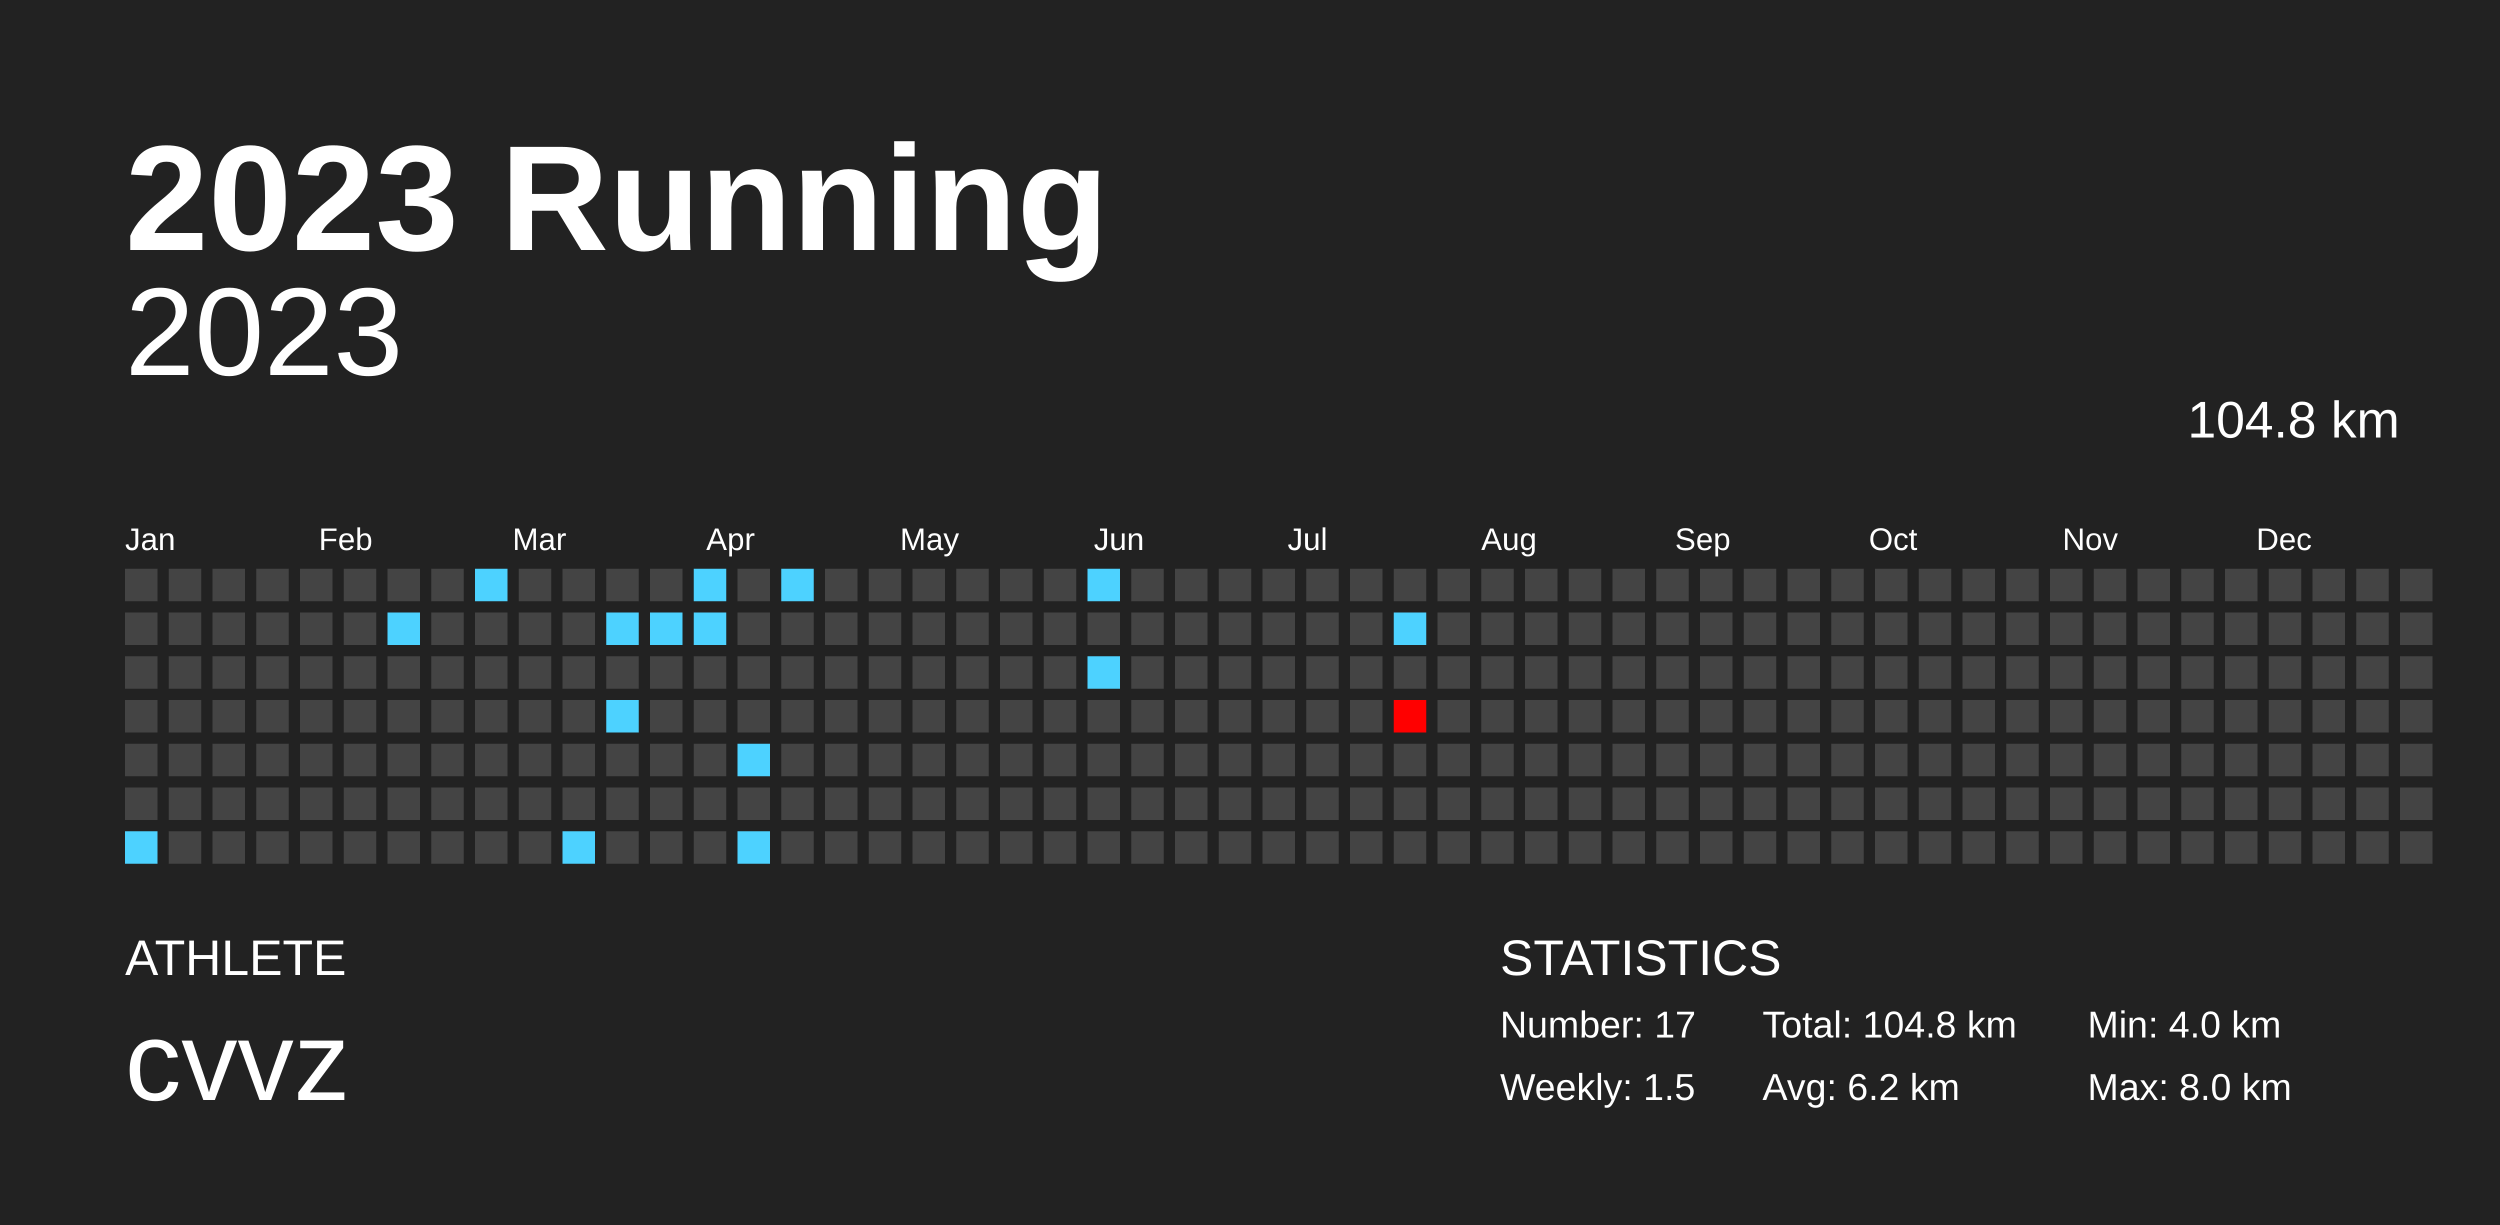
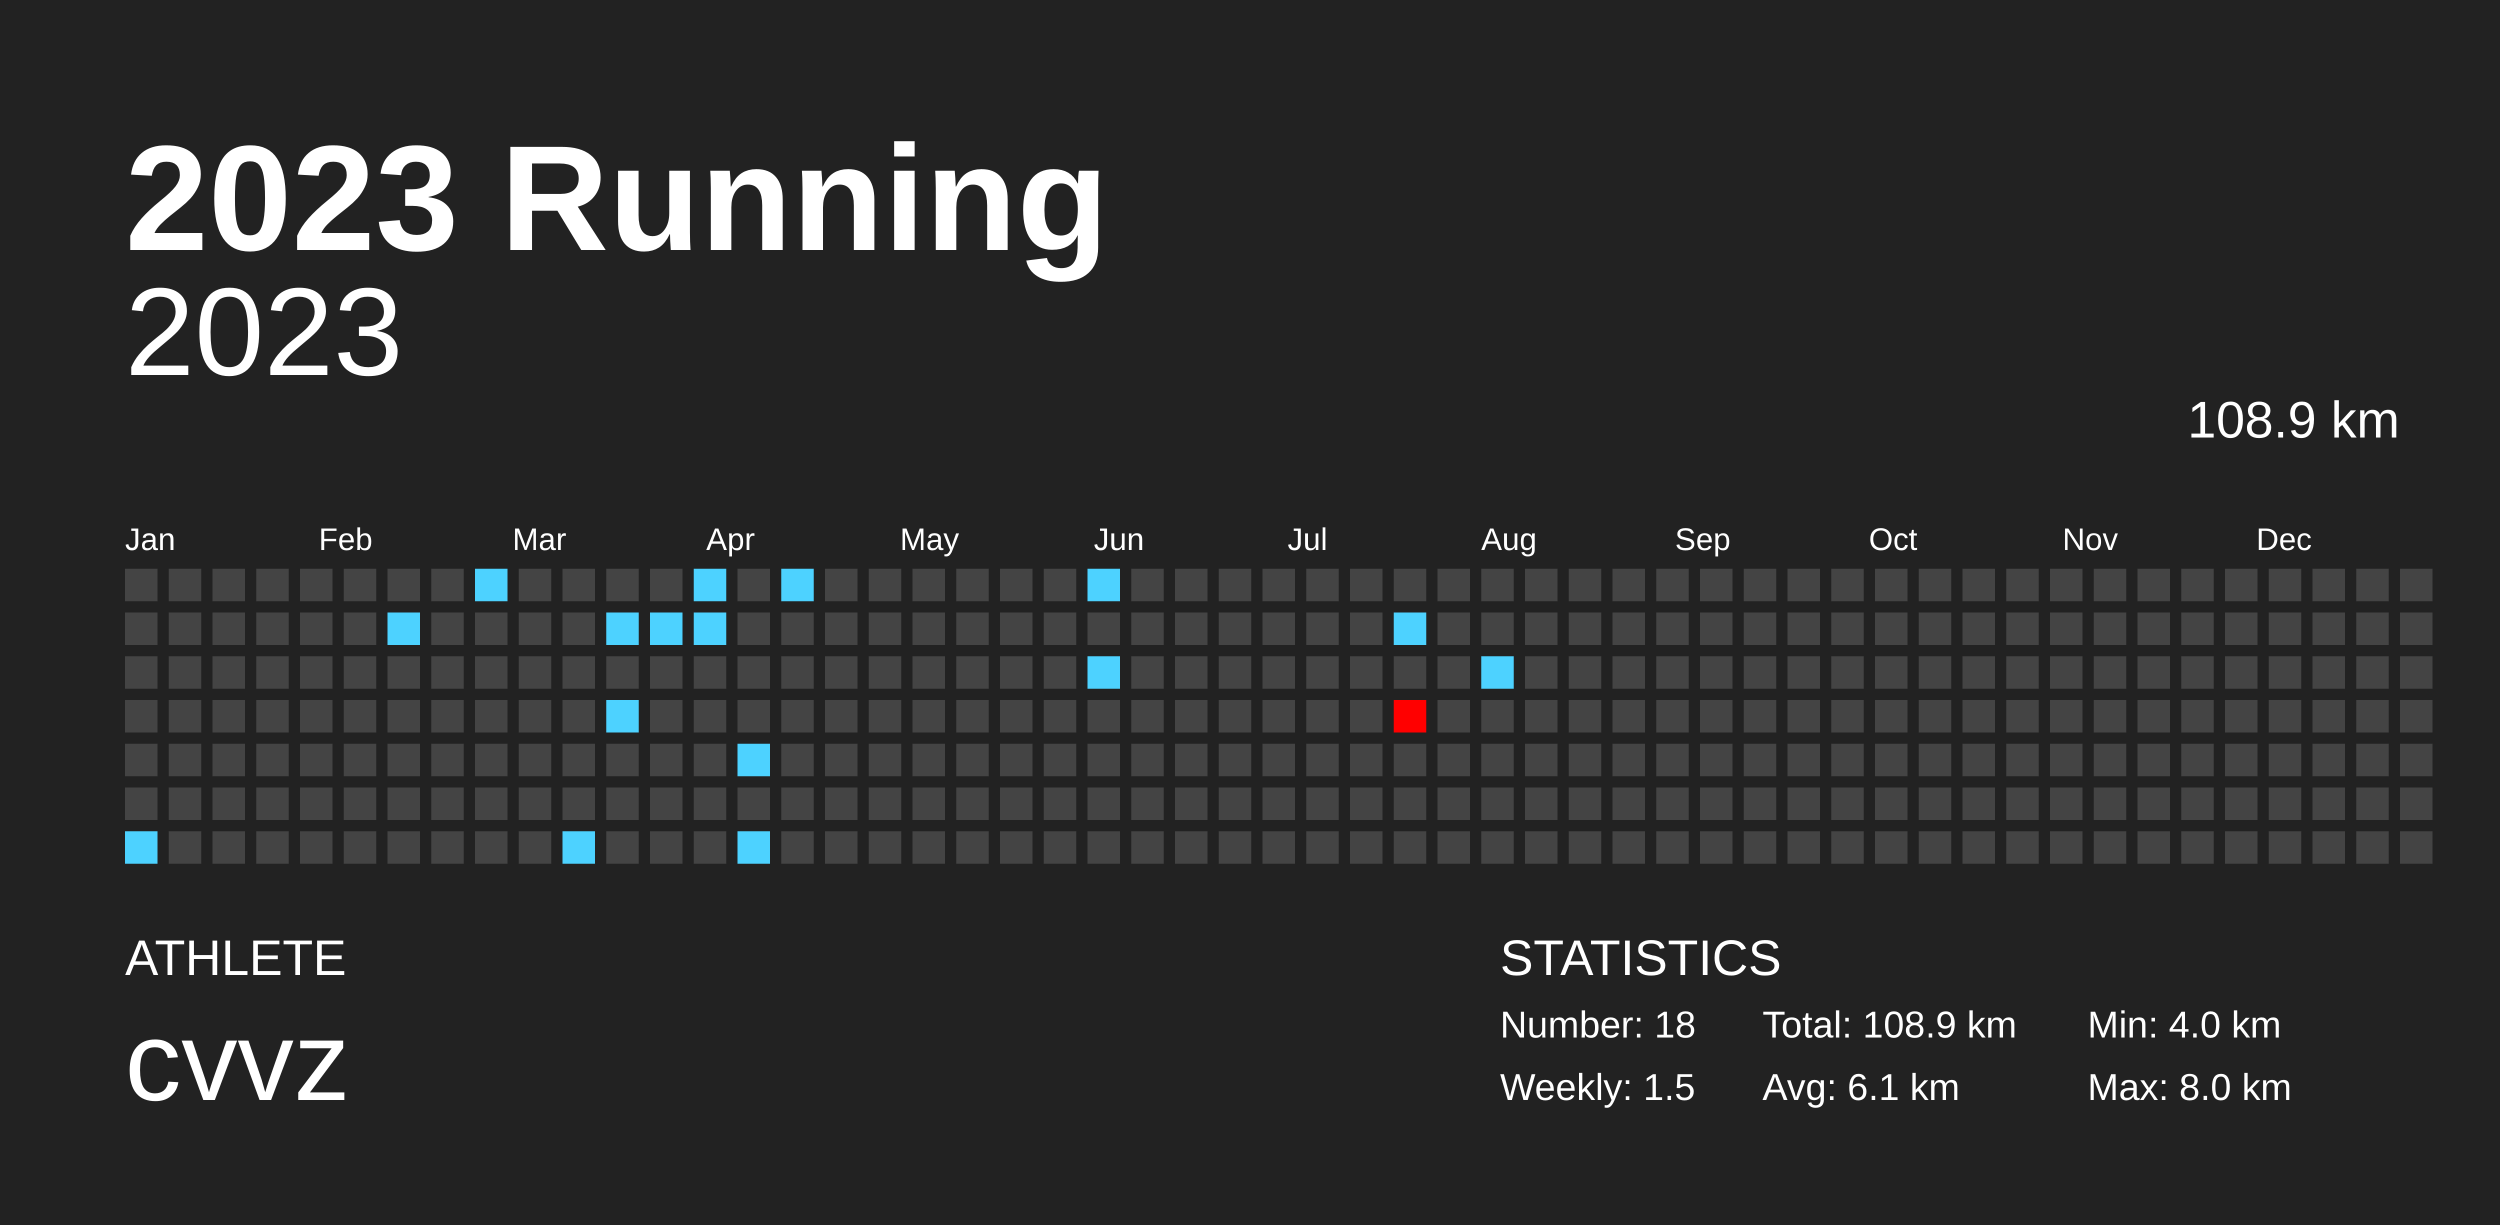
<svg xmlns="http://www.w3.org/2000/svg" baseProfile="full" height="98mm" version="1.1" viewBox="0,0,200,98" width="200mm">
  <defs />
  <rect fill="#222222" height="98" width="200" x="0" y="0" />
  <text fill="#FFFFFF" style="font-size:12px; font-family:Arial; font-weight:bold;" x="10" y="20">2023 Running</text>
  <text fill="#FFFFFF" style="font-size:4px; font-family:Arial" x="10" y="78">ATHLETE</text>
  <text fill="#FFFFFF" style="font-size:9px; font-family:Arial" x="10" y="88">cvvz</text>
  <text fill="#FFFFFF" style="font-size:4px; font-family:Arial" x="120" y="78">STATISTICS</text>
-   <text fill="#FFFFFF" style="font-size:3px; font-family:Arial" x="120" y="83">Number: 17</text>
+   <text fill="#FFFFFF" style="font-size:3px; font-family:Arial" x="120" y="83">Number: 18</text>
  <text fill="#FFFFFF" style="font-size:3px; font-family:Arial" x="120" y="88">Weekly: 1.5</text>
-   <text fill="#FFFFFF" style="font-size:3px; font-family:Arial" x="141" y="83">Total: 104.8 km</text>
-   <text fill="#FFFFFF" style="font-size:3px; font-family:Arial" x="141" y="88">Avg: 6.2 km</text>
+   <text fill="#FFFFFF" style="font-size:3px; font-family:Arial" x="141" y="83">Total: 108.9 km</text>
+   <text fill="#FFFFFF" style="font-size:3px; font-family:Arial" x="141" y="88">Avg: 6.1 km</text>
  <text fill="#FFFFFF" style="font-size:3px; font-family:Arial" x="167" y="83">Min: 4.0 km</text>
  <text fill="#FFFFFF" style="font-size:3px; font-family:Arial" x="167" y="88">Max: 8.0 km</text>
  <text alignment-baseline="hanging" fill="#FFFFFF" style="font-size:10.0px; font-family:Arial;" x="10" y="30">2023</text>
-   <text alignment-baseline="hanging" fill="#FFFFFF" style="font-size:4.125px; font-family:Arial;" x="175" y="35">104.8 km</text>
+   <text alignment-baseline="hanging" fill="#FFFFFF" style="font-size:4.125px; font-family:Arial;" x="175" y="35">108.9 km</text>
  <text fill="#FFFFFF" style="font-size:2.5px; font-family:Arial" x="10.0" y="44">Jan</text>
  <text fill="#FFFFFF" style="font-size:2.5px; font-family:Arial" x="25.5" y="44">Feb</text>
  <text fill="#FFFFFF" style="font-size:2.5px; font-family:Arial" x="41.0" y="44">Mar</text>
  <text fill="#FFFFFF" style="font-size:2.5px; font-family:Arial" x="56.5" y="44">Apr</text>
  <text fill="#FFFFFF" style="font-size:2.5px; font-family:Arial" x="72.0" y="44">May</text>
  <text fill="#FFFFFF" style="font-size:2.5px; font-family:Arial" x="87.5" y="44">Jun</text>
  <text fill="#FFFFFF" style="font-size:2.5px; font-family:Arial" x="103.0" y="44">Jul</text>
  <text fill="#FFFFFF" style="font-size:2.5px; font-family:Arial" x="118.5" y="44">Aug</text>
  <text fill="#FFFFFF" style="font-size:2.5px; font-family:Arial" x="134.0" y="44">Sep</text>
  <text fill="#FFFFFF" style="font-size:2.5px; font-family:Arial" x="149.5" y="44">Oct</text>
  <text fill="#FFFFFF" style="font-size:2.5px; font-family:Arial" x="165.0" y="44">Nov</text>
  <text fill="#FFFFFF" style="font-size:2.5px; font-family:Arial" x="180.5" y="44">Dec</text>
  <rect fill="#444444" height="2.6" width="2.6" x="10.0" y="45.5" />
  <rect fill="#444444" height="2.6" width="2.6" x="10.0" y="49.0" />
  <rect fill="#444444" height="2.6" width="2.6" x="10.0" y="52.5" />
  <rect fill="#444444" height="2.6" width="2.6" x="10.0" y="56.0" />
  <rect fill="#444444" height="2.6" width="2.6" x="10.0" y="59.5" />
  <rect fill="#444444" height="2.6" width="2.6" x="10.0" y="63.0" />
  <rect fill="#4dd2ff" height="2.6" width="2.6" x="10.0" y="66.5" />
  <rect fill="#444444" height="2.6" width="2.6" x="13.5" y="45.5" />
  <rect fill="#444444" height="2.6" width="2.6" x="13.5" y="49.0" />
  <rect fill="#444444" height="2.6" width="2.6" x="13.5" y="52.5" />
  <rect fill="#444444" height="2.6" width="2.6" x="13.5" y="56.0" />
  <rect fill="#444444" height="2.6" width="2.6" x="13.5" y="59.5" />
  <rect fill="#444444" height="2.6" width="2.6" x="13.5" y="63.0" />
  <rect fill="#444444" height="2.6" width="2.6" x="13.5" y="66.5" />
  <rect fill="#444444" height="2.6" width="2.6" x="17.0" y="45.5" />
  <rect fill="#444444" height="2.6" width="2.6" x="17.0" y="49.0" />
  <rect fill="#444444" height="2.6" width="2.6" x="17.0" y="52.5" />
  <rect fill="#444444" height="2.6" width="2.6" x="17.0" y="56.0" />
  <rect fill="#444444" height="2.6" width="2.6" x="17.0" y="59.5" />
  <rect fill="#444444" height="2.6" width="2.6" x="17.0" y="63.0" />
  <rect fill="#444444" height="2.6" width="2.6" x="17.0" y="66.5" />
  <rect fill="#444444" height="2.6" width="2.6" x="20.5" y="45.5" />
  <rect fill="#444444" height="2.6" width="2.6" x="20.5" y="49.0" />
  <rect fill="#444444" height="2.6" width="2.6" x="20.5" y="52.5" />
  <rect fill="#444444" height="2.6" width="2.6" x="20.5" y="56.0" />
  <rect fill="#444444" height="2.6" width="2.6" x="20.5" y="59.5" />
  <rect fill="#444444" height="2.6" width="2.6" x="20.5" y="63.0" />
  <rect fill="#444444" height="2.6" width="2.6" x="20.5" y="66.5" />
  <rect fill="#444444" height="2.6" width="2.6" x="24.0" y="45.5" />
  <rect fill="#444444" height="2.6" width="2.6" x="24.0" y="49.0" />
  <rect fill="#444444" height="2.6" width="2.6" x="24.0" y="52.5" />
  <rect fill="#444444" height="2.6" width="2.6" x="24.0" y="56.0" />
  <rect fill="#444444" height="2.6" width="2.6" x="24.0" y="59.5" />
  <rect fill="#444444" height="2.6" width="2.6" x="24.0" y="63.0" />
  <rect fill="#444444" height="2.6" width="2.6" x="24.0" y="66.5" />
  <rect fill="#444444" height="2.6" width="2.6" x="27.5" y="45.5" />
  <rect fill="#444444" height="2.6" width="2.6" x="27.5" y="49.0" />
  <rect fill="#444444" height="2.6" width="2.6" x="27.5" y="52.5" />
  <rect fill="#444444" height="2.6" width="2.6" x="27.5" y="56.0" />
  <rect fill="#444444" height="2.6" width="2.6" x="27.5" y="59.5" />
  <rect fill="#444444" height="2.6" width="2.6" x="27.5" y="63.0" />
  <rect fill="#444444" height="2.6" width="2.6" x="27.5" y="66.5" />
  <rect fill="#444444" height="2.6" width="2.6" x="31.0" y="45.5" />
  <rect fill="#4dd2ff" height="2.6" width="2.6" x="31.0" y="49.0" />
  <rect fill="#444444" height="2.6" width="2.6" x="31.0" y="52.5" />
  <rect fill="#444444" height="2.6" width="2.6" x="31.0" y="56.0" />
  <rect fill="#444444" height="2.6" width="2.6" x="31.0" y="59.5" />
  <rect fill="#444444" height="2.6" width="2.6" x="31.0" y="63.0" />
  <rect fill="#444444" height="2.6" width="2.6" x="31.0" y="66.5" />
  <rect fill="#444444" height="2.6" width="2.6" x="34.5" y="45.5" />
  <rect fill="#444444" height="2.6" width="2.6" x="34.5" y="49.0" />
  <rect fill="#444444" height="2.6" width="2.6" x="34.5" y="52.5" />
  <rect fill="#444444" height="2.6" width="2.6" x="34.5" y="56.0" />
  <rect fill="#444444" height="2.6" width="2.6" x="34.5" y="59.5" />
  <rect fill="#444444" height="2.6" width="2.6" x="34.5" y="63.0" />
  <rect fill="#444444" height="2.6" width="2.6" x="34.5" y="66.5" />
  <rect fill="#4dd2ff" height="2.6" width="2.6" x="38.0" y="45.5" />
  <rect fill="#444444" height="2.6" width="2.6" x="38.0" y="49.0" />
  <rect fill="#444444" height="2.6" width="2.6" x="38.0" y="52.5" />
  <rect fill="#444444" height="2.6" width="2.6" x="38.0" y="56.0" />
  <rect fill="#444444" height="2.6" width="2.6" x="38.0" y="59.5" />
  <rect fill="#444444" height="2.6" width="2.6" x="38.0" y="63.0" />
  <rect fill="#444444" height="2.6" width="2.6" x="38.0" y="66.5" />
  <rect fill="#444444" height="2.6" width="2.6" x="41.5" y="45.5" />
  <rect fill="#444444" height="2.6" width="2.6" x="41.5" y="49.0" />
  <rect fill="#444444" height="2.6" width="2.6" x="41.5" y="52.5" />
  <rect fill="#444444" height="2.6" width="2.6" x="41.5" y="56.0" />
  <rect fill="#444444" height="2.6" width="2.6" x="41.5" y="59.5" />
  <rect fill="#444444" height="2.6" width="2.6" x="41.5" y="63.0" />
  <rect fill="#444444" height="2.6" width="2.6" x="41.5" y="66.5" />
  <rect fill="#444444" height="2.6" width="2.6" x="45.0" y="45.5" />
  <rect fill="#444444" height="2.6" width="2.6" x="45.0" y="49.0" />
  <rect fill="#444444" height="2.6" width="2.6" x="45.0" y="52.5" />
  <rect fill="#444444" height="2.6" width="2.6" x="45.0" y="56.0" />
  <rect fill="#444444" height="2.6" width="2.6" x="45.0" y="59.5" />
  <rect fill="#444444" height="2.6" width="2.6" x="45.0" y="63.0" />
  <rect fill="#4dd2ff" height="2.6" width="2.6" x="45.0" y="66.5" />
  <rect fill="#444444" height="2.6" width="2.6" x="48.5" y="45.5" />
  <rect fill="#4dd2ff" height="2.6" width="2.6" x="48.5" y="49.0" />
  <rect fill="#444444" height="2.6" width="2.6" x="48.5" y="52.5" />
  <rect fill="#4dd2ff" height="2.6" width="2.6" x="48.5" y="56.0" />
  <rect fill="#444444" height="2.6" width="2.6" x="48.5" y="59.5" />
  <rect fill="#444444" height="2.6" width="2.6" x="48.5" y="63.0" />
  <rect fill="#444444" height="2.6" width="2.6" x="48.5" y="66.5" />
  <rect fill="#444444" height="2.6" width="2.6" x="52.0" y="45.5" />
  <rect fill="#4dd2ff" height="2.6" width="2.6" x="52.0" y="49.0" />
  <rect fill="#444444" height="2.6" width="2.6" x="52.0" y="52.5" />
  <rect fill="#444444" height="2.6" width="2.6" x="52.0" y="56.0" />
  <rect fill="#444444" height="2.6" width="2.6" x="52.0" y="59.5" />
  <rect fill="#444444" height="2.6" width="2.6" x="52.0" y="63.0" />
  <rect fill="#444444" height="2.6" width="2.6" x="52.0" y="66.5" />
  <rect fill="#4dd2ff" height="2.6" width="2.6" x="55.5" y="45.5" />
  <rect fill="#4dd2ff" height="2.6" width="2.6" x="55.5" y="49.0" />
  <rect fill="#444444" height="2.6" width="2.6" x="55.5" y="52.5" />
  <rect fill="#444444" height="2.6" width="2.6" x="55.5" y="56.0" />
  <rect fill="#444444" height="2.6" width="2.6" x="55.5" y="59.5" />
  <rect fill="#444444" height="2.6" width="2.6" x="55.5" y="63.0" />
  <rect fill="#444444" height="2.6" width="2.6" x="55.5" y="66.5" />
  <rect fill="#444444" height="2.6" width="2.6" x="59.0" y="45.5" />
  <rect fill="#444444" height="2.6" width="2.6" x="59.0" y="49.0" />
  <rect fill="#444444" height="2.6" width="2.6" x="59.0" y="52.5" />
  <rect fill="#444444" height="2.6" width="2.6" x="59.0" y="56.0" />
  <rect fill="#4dd2ff" height="2.6" width="2.6" x="59.0" y="59.5" />
  <rect fill="#444444" height="2.6" width="2.6" x="59.0" y="63.0" />
  <rect fill="#4dd2ff" height="2.6" width="2.6" x="59.0" y="66.5" />
  <rect fill="#4dd2ff" height="2.6" width="2.6" x="62.5" y="45.5" />
  <rect fill="#444444" height="2.6" width="2.6" x="62.5" y="49.0" />
  <rect fill="#444444" height="2.6" width="2.6" x="62.5" y="52.5" />
  <rect fill="#444444" height="2.6" width="2.6" x="62.5" y="56.0" />
  <rect fill="#444444" height="2.6" width="2.6" x="62.5" y="59.5" />
  <rect fill="#444444" height="2.6" width="2.6" x="62.5" y="63.0" />
  <rect fill="#444444" height="2.6" width="2.6" x="62.5" y="66.5" />
  <rect fill="#444444" height="2.6" width="2.6" x="66.0" y="45.5" />
  <rect fill="#444444" height="2.6" width="2.6" x="66.0" y="49.0" />
  <rect fill="#444444" height="2.6" width="2.6" x="66.0" y="52.5" />
  <rect fill="#444444" height="2.6" width="2.6" x="66.0" y="56.0" />
  <rect fill="#444444" height="2.6" width="2.6" x="66.0" y="59.5" />
  <rect fill="#444444" height="2.6" width="2.6" x="66.0" y="63.0" />
  <rect fill="#444444" height="2.6" width="2.6" x="66.0" y="66.5" />
  <rect fill="#444444" height="2.6" width="2.6" x="69.5" y="45.5" />
  <rect fill="#444444" height="2.6" width="2.6" x="69.5" y="49.0" />
  <rect fill="#444444" height="2.6" width="2.6" x="69.5" y="52.5" />
  <rect fill="#444444" height="2.6" width="2.6" x="69.5" y="56.0" />
  <rect fill="#444444" height="2.6" width="2.6" x="69.5" y="59.5" />
  <rect fill="#444444" height="2.6" width="2.6" x="69.5" y="63.0" />
  <rect fill="#444444" height="2.6" width="2.6" x="69.5" y="66.5" />
  <rect fill="#444444" height="2.6" width="2.6" x="73.0" y="45.5" />
  <rect fill="#444444" height="2.6" width="2.6" x="73.0" y="49.0" />
  <rect fill="#444444" height="2.6" width="2.6" x="73.0" y="52.5" />
  <rect fill="#444444" height="2.6" width="2.6" x="73.0" y="56.0" />
  <rect fill="#444444" height="2.6" width="2.6" x="73.0" y="59.5" />
  <rect fill="#444444" height="2.6" width="2.6" x="73.0" y="63.0" />
  <rect fill="#444444" height="2.6" width="2.6" x="73.0" y="66.5" />
  <rect fill="#444444" height="2.6" width="2.6" x="76.5" y="45.5" />
  <rect fill="#444444" height="2.6" width="2.6" x="76.5" y="49.0" />
  <rect fill="#444444" height="2.6" width="2.6" x="76.5" y="52.5" />
  <rect fill="#444444" height="2.6" width="2.6" x="76.5" y="56.0" />
  <rect fill="#444444" height="2.6" width="2.6" x="76.5" y="59.5" />
  <rect fill="#444444" height="2.6" width="2.6" x="76.5" y="63.0" />
  <rect fill="#444444" height="2.6" width="2.6" x="76.5" y="66.5" />
  <rect fill="#444444" height="2.6" width="2.6" x="80.0" y="45.5" />
  <rect fill="#444444" height="2.6" width="2.6" x="80.0" y="49.0" />
  <rect fill="#444444" height="2.6" width="2.6" x="80.0" y="52.5" />
  <rect fill="#444444" height="2.6" width="2.6" x="80.0" y="56.0" />
  <rect fill="#444444" height="2.6" width="2.6" x="80.0" y="59.5" />
  <rect fill="#444444" height="2.6" width="2.6" x="80.0" y="63.0" />
  <rect fill="#444444" height="2.6" width="2.6" x="80.0" y="66.5" />
  <rect fill="#444444" height="2.6" width="2.6" x="83.5" y="45.5" />
  <rect fill="#444444" height="2.6" width="2.6" x="83.5" y="49.0" />
  <rect fill="#444444" height="2.6" width="2.6" x="83.5" y="52.5" />
  <rect fill="#444444" height="2.6" width="2.6" x="83.5" y="56.0" />
  <rect fill="#444444" height="2.6" width="2.6" x="83.5" y="59.5" />
  <rect fill="#444444" height="2.6" width="2.6" x="83.5" y="63.0" />
  <rect fill="#444444" height="2.6" width="2.6" x="83.5" y="66.5" />
  <rect fill="#4dd2ff" height="2.6" width="2.6" x="87.0" y="45.5" />
  <rect fill="#444444" height="2.6" width="2.6" x="87.0" y="49.0" />
  <rect fill="#4dd2ff" height="2.6" width="2.6" x="87.0" y="52.5" />
  <rect fill="#444444" height="2.6" width="2.6" x="87.0" y="56.0" />
  <rect fill="#444444" height="2.6" width="2.6" x="87.0" y="59.5" />
  <rect fill="#444444" height="2.6" width="2.6" x="87.0" y="63.0" />
  <rect fill="#444444" height="2.6" width="2.6" x="87.0" y="66.5" />
  <rect fill="#444444" height="2.6" width="2.6" x="90.5" y="45.5" />
  <rect fill="#444444" height="2.6" width="2.6" x="90.5" y="49.0" />
  <rect fill="#444444" height="2.6" width="2.6" x="90.5" y="52.5" />
  <rect fill="#444444" height="2.6" width="2.6" x="90.5" y="56.0" />
  <rect fill="#444444" height="2.6" width="2.6" x="90.5" y="59.5" />
  <rect fill="#444444" height="2.6" width="2.6" x="90.5" y="63.0" />
  <rect fill="#444444" height="2.6" width="2.6" x="90.5" y="66.5" />
  <rect fill="#444444" height="2.6" width="2.6" x="94.0" y="45.5" />
  <rect fill="#444444" height="2.6" width="2.6" x="94.0" y="49.0" />
  <rect fill="#444444" height="2.6" width="2.6" x="94.0" y="52.5" />
  <rect fill="#444444" height="2.6" width="2.6" x="94.0" y="56.0" />
  <rect fill="#444444" height="2.6" width="2.6" x="94.0" y="59.5" />
  <rect fill="#444444" height="2.6" width="2.6" x="94.0" y="63.0" />
  <rect fill="#444444" height="2.6" width="2.6" x="94.0" y="66.5" />
  <rect fill="#444444" height="2.6" width="2.6" x="97.5" y="45.5" />
  <rect fill="#444444" height="2.6" width="2.6" x="97.5" y="49.0" />
  <rect fill="#444444" height="2.6" width="2.6" x="97.5" y="52.5" />
  <rect fill="#444444" height="2.6" width="2.6" x="97.5" y="56.0" />
  <rect fill="#444444" height="2.6" width="2.6" x="97.5" y="59.5" />
  <rect fill="#444444" height="2.6" width="2.6" x="97.5" y="63.0" />
  <rect fill="#444444" height="2.6" width="2.6" x="97.5" y="66.5" />
  <rect fill="#444444" height="2.6" width="2.6" x="101.0" y="45.5" />
  <rect fill="#444444" height="2.6" width="2.6" x="101.0" y="49.0" />
  <rect fill="#444444" height="2.6" width="2.6" x="101.0" y="52.5" />
  <rect fill="#444444" height="2.6" width="2.6" x="101.0" y="56.0" />
  <rect fill="#444444" height="2.6" width="2.6" x="101.0" y="59.5" />
  <rect fill="#444444" height="2.6" width="2.6" x="101.0" y="63.0" />
  <rect fill="#444444" height="2.6" width="2.6" x="101.0" y="66.5" />
  <rect fill="#444444" height="2.6" width="2.6" x="104.5" y="45.5" />
  <rect fill="#444444" height="2.6" width="2.6" x="104.5" y="49.0" />
  <rect fill="#444444" height="2.6" width="2.6" x="104.5" y="52.5" />
  <rect fill="#444444" height="2.6" width="2.6" x="104.5" y="56.0" />
  <rect fill="#444444" height="2.6" width="2.6" x="104.5" y="59.5" />
  <rect fill="#444444" height="2.6" width="2.6" x="104.5" y="63.0" />
  <rect fill="#444444" height="2.6" width="2.6" x="104.5" y="66.5" />
  <rect fill="#444444" height="2.6" width="2.6" x="108.0" y="45.5" />
  <rect fill="#444444" height="2.6" width="2.6" x="108.0" y="49.0" />
  <rect fill="#444444" height="2.6" width="2.6" x="108.0" y="52.5" />
  <rect fill="#444444" height="2.6" width="2.6" x="108.0" y="56.0" />
  <rect fill="#444444" height="2.6" width="2.6" x="108.0" y="59.5" />
  <rect fill="#444444" height="2.6" width="2.6" x="108.0" y="63.0" />
  <rect fill="#444444" height="2.6" width="2.6" x="108.0" y="66.5" />
  <rect fill="#444444" height="2.6" width="2.6" x="111.5" y="45.5" />
  <rect fill="#4dd2ff" height="2.6" width="2.6" x="111.5" y="49.0" />
  <rect fill="#444444" height="2.6" width="2.6" x="111.5" y="52.5" />
  <rect fill="#ff0000" height="2.6" width="2.6" x="111.5" y="56.0" />
  <rect fill="#444444" height="2.6" width="2.6" x="111.5" y="59.5" />
  <rect fill="#444444" height="2.6" width="2.6" x="111.5" y="63.0" />
  <rect fill="#444444" height="2.6" width="2.6" x="111.5" y="66.5" />
  <rect fill="#444444" height="2.6" width="2.6" x="115.0" y="45.5" />
  <rect fill="#444444" height="2.6" width="2.6" x="115.0" y="49.0" />
  <rect fill="#444444" height="2.6" width="2.6" x="115.0" y="52.5" />
  <rect fill="#444444" height="2.6" width="2.6" x="115.0" y="56.0" />
  <rect fill="#444444" height="2.6" width="2.6" x="115.0" y="59.5" />
  <rect fill="#444444" height="2.6" width="2.6" x="115.0" y="63.0" />
  <rect fill="#444444" height="2.6" width="2.6" x="115.0" y="66.5" />
  <rect fill="#444444" height="2.6" width="2.6" x="118.5" y="45.5" />
  <rect fill="#444444" height="2.6" width="2.6" x="118.5" y="49.0" />
-   <rect fill="#444444" height="2.6" width="2.6" x="118.5" y="52.5" />
+   <rect fill="#4dd2ff" height="2.6" width="2.6" x="118.5" y="52.5" />
  <rect fill="#444444" height="2.6" width="2.6" x="118.5" y="56.0" />
  <rect fill="#444444" height="2.6" width="2.6" x="118.5" y="59.5" />
  <rect fill="#444444" height="2.6" width="2.6" x="118.5" y="63.0" />
  <rect fill="#444444" height="2.6" width="2.6" x="118.5" y="66.5" />
  <rect fill="#444444" height="2.6" width="2.6" x="122.0" y="45.5" />
  <rect fill="#444444" height="2.6" width="2.6" x="122.0" y="49.0" />
  <rect fill="#444444" height="2.6" width="2.6" x="122.0" y="52.5" />
  <rect fill="#444444" height="2.6" width="2.6" x="122.0" y="56.0" />
  <rect fill="#444444" height="2.6" width="2.6" x="122.0" y="59.5" />
  <rect fill="#444444" height="2.6" width="2.6" x="122.0" y="63.0" />
  <rect fill="#444444" height="2.6" width="2.6" x="122.0" y="66.5" />
  <rect fill="#444444" height="2.6" width="2.6" x="125.5" y="45.5" />
  <rect fill="#444444" height="2.6" width="2.6" x="125.5" y="49.0" />
  <rect fill="#444444" height="2.6" width="2.6" x="125.5" y="52.5" />
  <rect fill="#444444" height="2.6" width="2.6" x="125.5" y="56.0" />
  <rect fill="#444444" height="2.6" width="2.6" x="125.5" y="59.5" />
  <rect fill="#444444" height="2.6" width="2.6" x="125.5" y="63.0" />
  <rect fill="#444444" height="2.6" width="2.6" x="125.5" y="66.5" />
  <rect fill="#444444" height="2.6" width="2.6" x="129.0" y="45.5" />
  <rect fill="#444444" height="2.6" width="2.6" x="129.0" y="49.0" />
  <rect fill="#444444" height="2.6" width="2.6" x="129.0" y="52.5" />
  <rect fill="#444444" height="2.6" width="2.6" x="129.0" y="56.0" />
  <rect fill="#444444" height="2.6" width="2.6" x="129.0" y="59.5" />
  <rect fill="#444444" height="2.6" width="2.6" x="129.0" y="63.0" />
  <rect fill="#444444" height="2.6" width="2.6" x="129.0" y="66.5" />
  <rect fill="#444444" height="2.6" width="2.6" x="132.5" y="45.5" />
  <rect fill="#444444" height="2.6" width="2.6" x="132.5" y="49.0" />
  <rect fill="#444444" height="2.6" width="2.6" x="132.5" y="52.5" />
  <rect fill="#444444" height="2.6" width="2.6" x="132.5" y="56.0" />
  <rect fill="#444444" height="2.6" width="2.6" x="132.5" y="59.5" />
  <rect fill="#444444" height="2.6" width="2.6" x="132.5" y="63.0" />
  <rect fill="#444444" height="2.6" width="2.6" x="132.5" y="66.5" />
  <rect fill="#444444" height="2.6" width="2.6" x="136.0" y="45.5" />
  <rect fill="#444444" height="2.6" width="2.6" x="136.0" y="49.0" />
  <rect fill="#444444" height="2.6" width="2.6" x="136.0" y="52.5" />
  <rect fill="#444444" height="2.6" width="2.6" x="136.0" y="56.0" />
  <rect fill="#444444" height="2.6" width="2.6" x="136.0" y="59.5" />
  <rect fill="#444444" height="2.6" width="2.6" x="136.0" y="63.0" />
  <rect fill="#444444" height="2.6" width="2.6" x="136.0" y="66.5" />
  <rect fill="#444444" height="2.6" width="2.6" x="139.5" y="45.5" />
  <rect fill="#444444" height="2.6" width="2.6" x="139.5" y="49.0" />
  <rect fill="#444444" height="2.6" width="2.6" x="139.5" y="52.5" />
  <rect fill="#444444" height="2.6" width="2.6" x="139.5" y="56.0" />
  <rect fill="#444444" height="2.6" width="2.6" x="139.5" y="59.5" />
  <rect fill="#444444" height="2.6" width="2.6" x="139.5" y="63.0" />
  <rect fill="#444444" height="2.6" width="2.6" x="139.5" y="66.5" />
  <rect fill="#444444" height="2.6" width="2.6" x="143.0" y="45.5" />
  <rect fill="#444444" height="2.6" width="2.6" x="143.0" y="49.0" />
  <rect fill="#444444" height="2.6" width="2.6" x="143.0" y="52.5" />
  <rect fill="#444444" height="2.6" width="2.6" x="143.0" y="56.0" />
  <rect fill="#444444" height="2.6" width="2.6" x="143.0" y="59.5" />
  <rect fill="#444444" height="2.6" width="2.6" x="143.0" y="63.0" />
  <rect fill="#444444" height="2.6" width="2.6" x="143.0" y="66.5" />
  <rect fill="#444444" height="2.6" width="2.6" x="146.5" y="45.5" />
  <rect fill="#444444" height="2.6" width="2.6" x="146.5" y="49.0" />
  <rect fill="#444444" height="2.6" width="2.6" x="146.5" y="52.5" />
  <rect fill="#444444" height="2.6" width="2.6" x="146.5" y="56.0" />
  <rect fill="#444444" height="2.6" width="2.6" x="146.5" y="59.5" />
  <rect fill="#444444" height="2.6" width="2.6" x="146.5" y="63.0" />
  <rect fill="#444444" height="2.6" width="2.6" x="146.5" y="66.5" />
  <rect fill="#444444" height="2.6" width="2.6" x="150.0" y="45.5" />
  <rect fill="#444444" height="2.6" width="2.6" x="150.0" y="49.0" />
  <rect fill="#444444" height="2.6" width="2.6" x="150.0" y="52.5" />
  <rect fill="#444444" height="2.6" width="2.6" x="150.0" y="56.0" />
  <rect fill="#444444" height="2.6" width="2.6" x="150.0" y="59.5" />
  <rect fill="#444444" height="2.6" width="2.6" x="150.0" y="63.0" />
  <rect fill="#444444" height="2.6" width="2.6" x="150.0" y="66.5" />
  <rect fill="#444444" height="2.6" width="2.6" x="153.5" y="45.5" />
  <rect fill="#444444" height="2.6" width="2.6" x="153.5" y="49.0" />
  <rect fill="#444444" height="2.6" width="2.6" x="153.5" y="52.5" />
  <rect fill="#444444" height="2.6" width="2.6" x="153.5" y="56.0" />
  <rect fill="#444444" height="2.6" width="2.6" x="153.5" y="59.5" />
  <rect fill="#444444" height="2.6" width="2.6" x="153.5" y="63.0" />
  <rect fill="#444444" height="2.6" width="2.6" x="153.5" y="66.5" />
  <rect fill="#444444" height="2.6" width="2.6" x="157.0" y="45.5" />
  <rect fill="#444444" height="2.6" width="2.6" x="157.0" y="49.0" />
  <rect fill="#444444" height="2.6" width="2.6" x="157.0" y="52.5" />
  <rect fill="#444444" height="2.6" width="2.6" x="157.0" y="56.0" />
  <rect fill="#444444" height="2.6" width="2.6" x="157.0" y="59.5" />
  <rect fill="#444444" height="2.6" width="2.6" x="157.0" y="63.0" />
  <rect fill="#444444" height="2.6" width="2.6" x="157.0" y="66.5" />
  <rect fill="#444444" height="2.6" width="2.6" x="160.5" y="45.5" />
  <rect fill="#444444" height="2.6" width="2.6" x="160.5" y="49.0" />
  <rect fill="#444444" height="2.6" width="2.6" x="160.5" y="52.5" />
  <rect fill="#444444" height="2.6" width="2.6" x="160.5" y="56.0" />
  <rect fill="#444444" height="2.6" width="2.6" x="160.5" y="59.5" />
  <rect fill="#444444" height="2.6" width="2.6" x="160.5" y="63.0" />
  <rect fill="#444444" height="2.6" width="2.6" x="160.5" y="66.5" />
  <rect fill="#444444" height="2.6" width="2.6" x="164.0" y="45.5" />
  <rect fill="#444444" height="2.6" width="2.6" x="164.0" y="49.0" />
  <rect fill="#444444" height="2.6" width="2.6" x="164.0" y="52.5" />
  <rect fill="#444444" height="2.6" width="2.6" x="164.0" y="56.0" />
  <rect fill="#444444" height="2.6" width="2.6" x="164.0" y="59.5" />
  <rect fill="#444444" height="2.6" width="2.6" x="164.0" y="63.0" />
  <rect fill="#444444" height="2.6" width="2.6" x="164.0" y="66.5" />
  <rect fill="#444444" height="2.6" width="2.6" x="167.5" y="45.5" />
  <rect fill="#444444" height="2.6" width="2.6" x="167.5" y="49.0" />
  <rect fill="#444444" height="2.6" width="2.6" x="167.5" y="52.5" />
  <rect fill="#444444" height="2.6" width="2.6" x="167.5" y="56.0" />
  <rect fill="#444444" height="2.6" width="2.6" x="167.5" y="59.5" />
  <rect fill="#444444" height="2.6" width="2.6" x="167.5" y="63.0" />
  <rect fill="#444444" height="2.6" width="2.6" x="167.5" y="66.5" />
  <rect fill="#444444" height="2.6" width="2.6" x="171.0" y="45.5" />
  <rect fill="#444444" height="2.6" width="2.6" x="171.0" y="49.0" />
  <rect fill="#444444" height="2.6" width="2.6" x="171.0" y="52.5" />
  <rect fill="#444444" height="2.6" width="2.6" x="171.0" y="56.0" />
  <rect fill="#444444" height="2.6" width="2.6" x="171.0" y="59.5" />
  <rect fill="#444444" height="2.6" width="2.6" x="171.0" y="63.0" />
  <rect fill="#444444" height="2.6" width="2.6" x="171.0" y="66.5" />
  <rect fill="#444444" height="2.6" width="2.6" x="174.5" y="45.5" />
  <rect fill="#444444" height="2.6" width="2.6" x="174.5" y="49.0" />
  <rect fill="#444444" height="2.6" width="2.6" x="174.5" y="52.5" />
  <rect fill="#444444" height="2.6" width="2.6" x="174.5" y="56.0" />
  <rect fill="#444444" height="2.6" width="2.6" x="174.5" y="59.5" />
  <rect fill="#444444" height="2.6" width="2.6" x="174.5" y="63.0" />
  <rect fill="#444444" height="2.6" width="2.6" x="174.5" y="66.5" />
  <rect fill="#444444" height="2.6" width="2.6" x="178.0" y="45.5" />
  <rect fill="#444444" height="2.6" width="2.6" x="178.0" y="49.0" />
  <rect fill="#444444" height="2.6" width="2.6" x="178.0" y="52.5" />
  <rect fill="#444444" height="2.6" width="2.6" x="178.0" y="56.0" />
  <rect fill="#444444" height="2.6" width="2.6" x="178.0" y="59.5" />
  <rect fill="#444444" height="2.6" width="2.6" x="178.0" y="63.0" />
  <rect fill="#444444" height="2.6" width="2.6" x="178.0" y="66.5" />
  <rect fill="#444444" height="2.6" width="2.6" x="181.5" y="45.5" />
  <rect fill="#444444" height="2.6" width="2.6" x="181.5" y="49.0" />
  <rect fill="#444444" height="2.6" width="2.6" x="181.5" y="52.5" />
  <rect fill="#444444" height="2.6" width="2.6" x="181.5" y="56.0" />
  <rect fill="#444444" height="2.6" width="2.6" x="181.5" y="59.5" />
  <rect fill="#444444" height="2.6" width="2.6" x="181.5" y="63.0" />
  <rect fill="#444444" height="2.6" width="2.6" x="181.5" y="66.5" />
  <rect fill="#444444" height="2.6" width="2.6" x="185.0" y="45.5" />
  <rect fill="#444444" height="2.6" width="2.6" x="185.0" y="49.0" />
  <rect fill="#444444" height="2.6" width="2.6" x="185.0" y="52.5" />
  <rect fill="#444444" height="2.6" width="2.6" x="185.0" y="56.0" />
  <rect fill="#444444" height="2.6" width="2.6" x="185.0" y="59.5" />
  <rect fill="#444444" height="2.6" width="2.6" x="185.0" y="63.0" />
  <rect fill="#444444" height="2.6" width="2.6" x="185.0" y="66.5" />
  <rect fill="#444444" height="2.6" width="2.6" x="188.5" y="45.5" />
  <rect fill="#444444" height="2.6" width="2.6" x="188.5" y="49.0" />
  <rect fill="#444444" height="2.6" width="2.6" x="188.5" y="52.5" />
  <rect fill="#444444" height="2.6" width="2.6" x="188.5" y="56.0" />
  <rect fill="#444444" height="2.6" width="2.6" x="188.5" y="59.5" />
  <rect fill="#444444" height="2.6" width="2.6" x="188.5" y="63.0" />
  <rect fill="#444444" height="2.6" width="2.6" x="188.5" y="66.5" />
  <rect fill="#444444" height="2.6" width="2.6" x="192.0" y="45.5" />
  <rect fill="#444444" height="2.6" width="2.6" x="192.0" y="49.0" />
  <rect fill="#444444" height="2.6" width="2.6" x="192.0" y="52.5" />
  <rect fill="#444444" height="2.6" width="2.6" x="192.0" y="56.0" />
  <rect fill="#444444" height="2.6" width="2.6" x="192.0" y="59.5" />
  <rect fill="#444444" height="2.6" width="2.6" x="192.0" y="63.0" />
  <rect fill="#444444" height="2.6" width="2.6" x="192.0" y="66.5" />
</svg>
